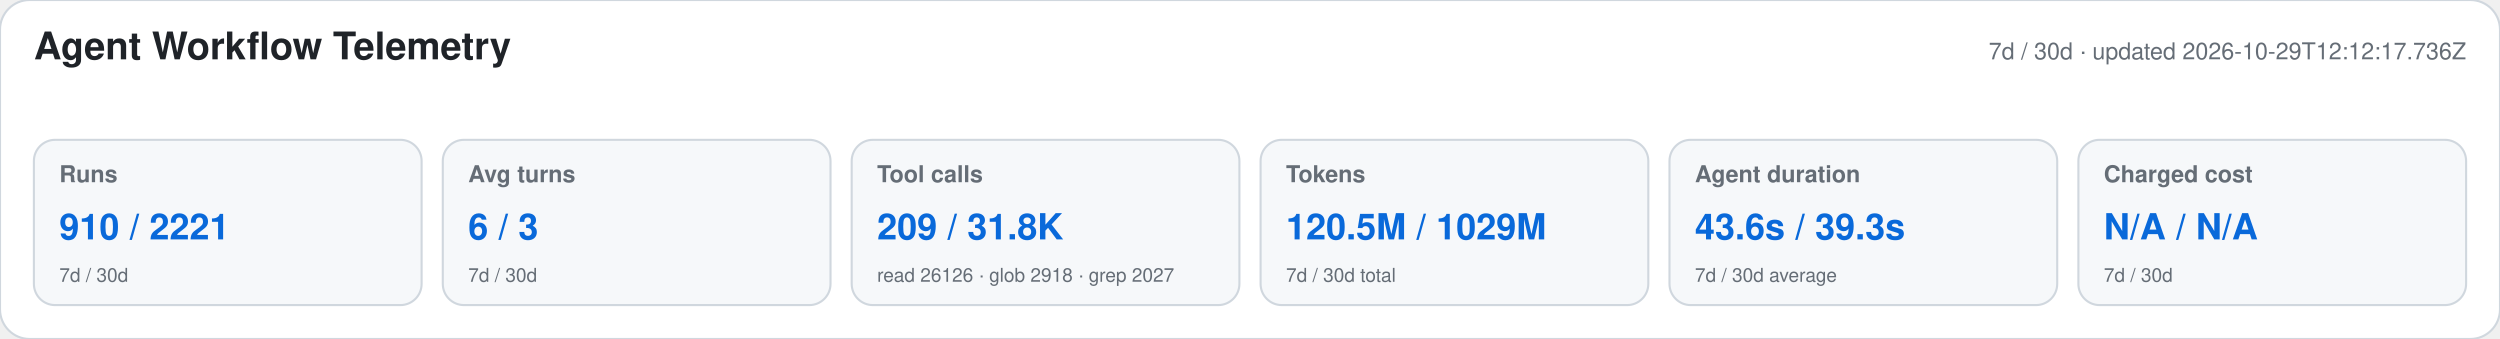
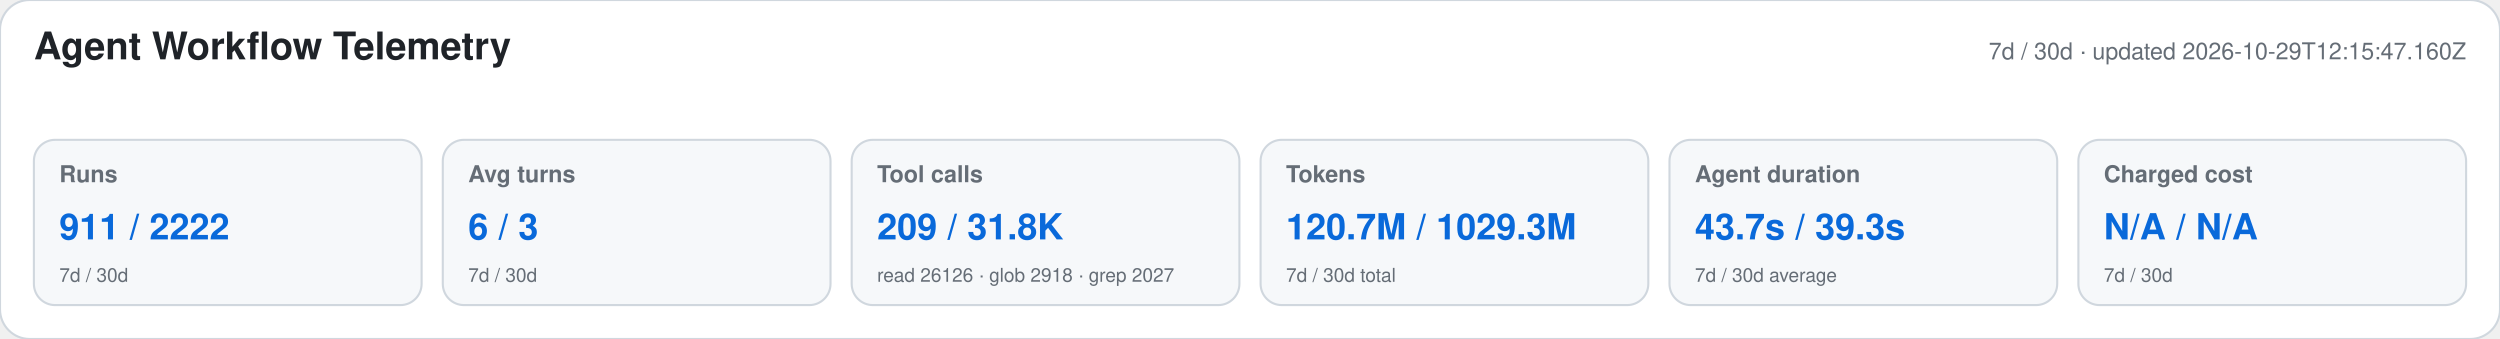
<svg xmlns="http://www.w3.org/2000/svg" width="1180" height="160" viewBox="0 0 1180 160" role="img" aria-labelledby="title desc">
  <style>text{font-family:-apple-system,BlinkMacSystemFont,"Segoe UI",Helvetica,Arial,sans-serif}.heading{font-size:18px;font-weight:650;fill:#1f2328}.meta,.label,.secondary{fill:#656d76}.meta,.label{font-size:11px}.label{font-weight:600}.primary{font-size:17px;font-weight:700;fill:#0969da}.secondary{font-size:9px}</style>
  <rect width="1180" height="160" rx="14" fill="#ffffff" stroke="#d0d7de" />
  <text x="16" y="28" class="heading">Agent Workflow Telemetry</text>
-   <text x="1164" y="28" text-anchor="end" class="meta">7d / 30d · updated 2026-10-29T12:12:17.736Z</text>
+   <text x="1164" y="28" text-anchor="end" class="meta">7d / 30d · updated 2026-10-29T12:15:47.160Z</text>
  <g>
    <rect x="16" y="66" width="183" height="78" rx="10" fill="#f6f8fa" stroke="#d0d7de" />
    <text x="28" y="86" class="label">Runs</text>
-     <text x="28" y="113" class="primary">910 / 2221</text>
+     <text x="28" y="113" class="primary">911 / 2222</text>
    <text x="28" y="133" class="secondary">7d / 30d</text>
  </g>
  <g>
    <rect x="209" y="66" width="183" height="78" rx="10" fill="#f6f8fa" stroke="#d0d7de" />
    <text x="221" y="86" class="label">Avg turns</text>
    <text x="221" y="113" class="primary">6 / 3</text>
    <text x="221" y="133" class="secondary">7d / 30d</text>
  </g>
  <g>
    <rect x="402" y="66" width="183" height="78" rx="10" fill="#f6f8fa" stroke="#d0d7de" />
    <text x="414" y="86" class="label">Tool calls</text>
    <text x="414" y="113" class="primary">209 / 31.8K</text>
    <text x="414" y="133" class="secondary">read 26126 · glob 2918 · grep 2027</text>
  </g>
  <g>
    <rect x="595" y="66" width="183" height="78" rx="10" fill="#f6f8fa" stroke="#d0d7de" />
    <text x="607" y="86" class="label">Tokens</text>
-     <text x="607" y="113" class="primary">120.5M / 1029M</text>
+     <text x="607" y="113" class="primary">120.7M / 1029.3M</text>
    <text x="607" y="133" class="secondary">7d / 30d total</text>
  </g>
  <g>
    <rect x="788" y="66" width="183" height="78" rx="10" fill="#f6f8fa" stroke="#d0d7de" />
    <text x="800" y="86" class="label">Agent duration</text>
-     <text x="800" y="113" class="primary">43.6s / 39.3s</text>
+     <text x="800" y="113" class="primary">43.7s / 39.3s</text>
    <text x="800" y="133" class="secondary">7d / 30d average</text>
  </g>
  <g>
    <rect x="981" y="66" width="183" height="78" rx="10" fill="#f6f8fa" stroke="#d0d7de" />
    <text x="993" y="86" class="label">Charged cost</text>
    <text x="993" y="113" class="primary">N/A / N/A</text>
    <text x="993" y="133" class="secondary">7d / 30d</text>
  </g>
</svg>
